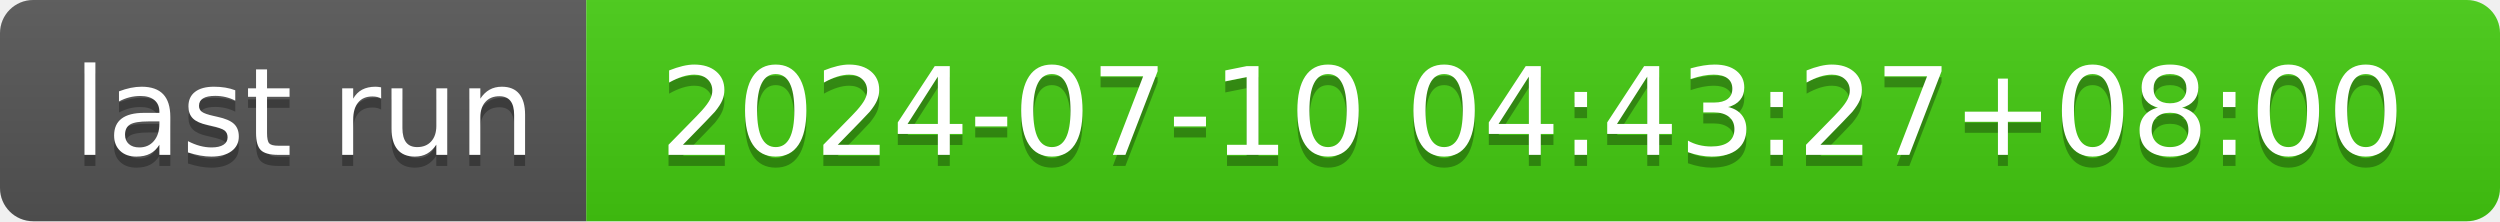
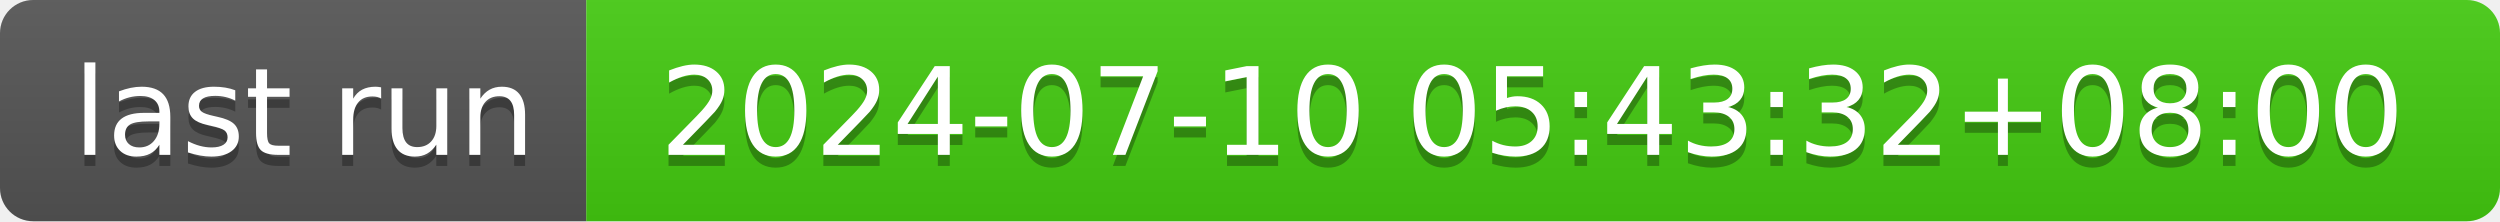
- <svg xmlns="http://www.w3.org/2000/svg" width="226" height="20" role="img" aria-label="last run: 2024-07-10 04:43:27+08:00">
+ <svg xmlns="http://www.w3.org/2000/svg" width="226" height="20" role="img" aria-label="last run: 2024-07-10 05:43:32+08:00">
  <linearGradient id="s" x2="0" y2="100%">
    <stop offset="0" stop-color="#bbb" stop-opacity=".1" />
    <stop offset="1" stop-opacity=".1" />
  </linearGradient>
  <clipPath id="r">
    <rect width="226" height="20" rx="3" fill="#fff" />
  </clipPath>
  <g clip-path="url(#r)">
    <rect width="53" height="20" fill="#555" />
    <rect x="53" width="173" height="20" fill="#4c1" />
    <rect width="226" height="20" fill="url(#s)" />
  </g>
  <g fill="#fff" text-anchor="middle" font-family="Verdana,Geneva,DejaVu Sans,sans-serif" text-rendering="geometricPrecision" font-size="110">
    <text aria-hidden="true" x="275" y="150" fill="#010101" fill-opacity=".3" transform="scale(.1)" textLength="430">last run</text>
    <text x="275" y="140" transform="scale(.1)" fill="#fff" textLength="430">last run</text>
-     <text aria-hidden="true" x="1385" y="150" fill="#010101" fill-opacity=".3" transform="scale(.1)" textLength="1630">2024-07-10 04:43:27+08:00</text>
-     <text x="1385" y="140" transform="scale(.1)" fill="#fff" textLength="1630">2024-07-10 04:43:27+08:00</text>
+     <text aria-hidden="true" x="1385" y="150" fill="#010101" fill-opacity=".3" transform="scale(.1)" textLength="1630">2024-07-10 05:43:32+08:00</text>
+     <text x="1385" y="140" transform="scale(.1)" fill="#fff" textLength="1630">2024-07-10 05:43:32+08:00</text>
  </g>
</svg>
